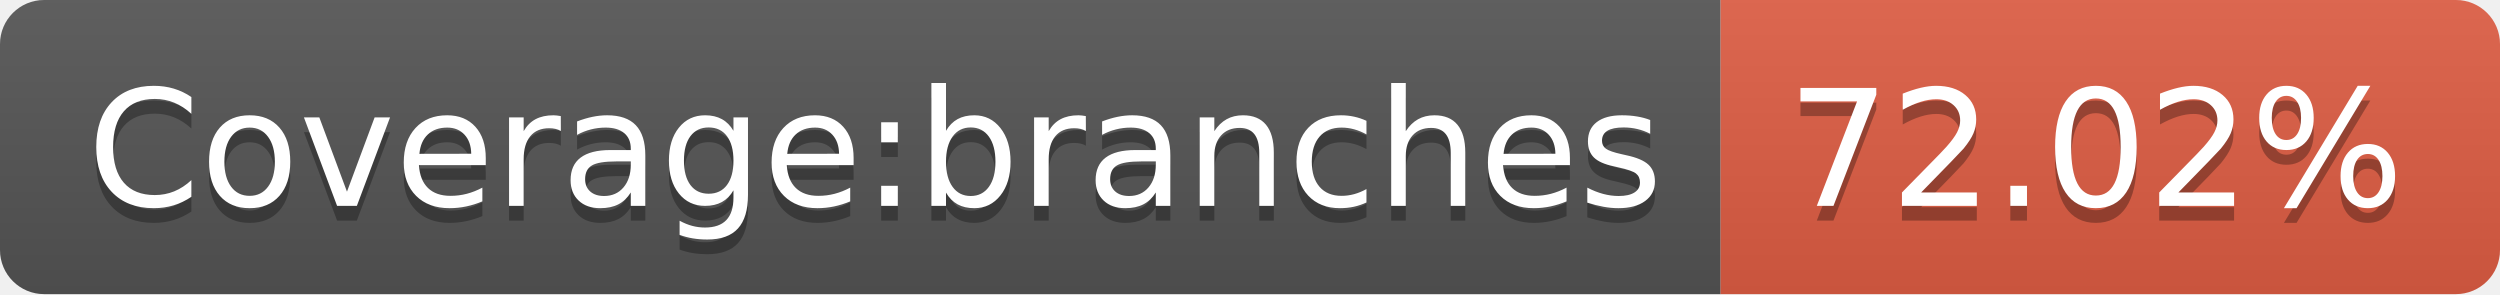
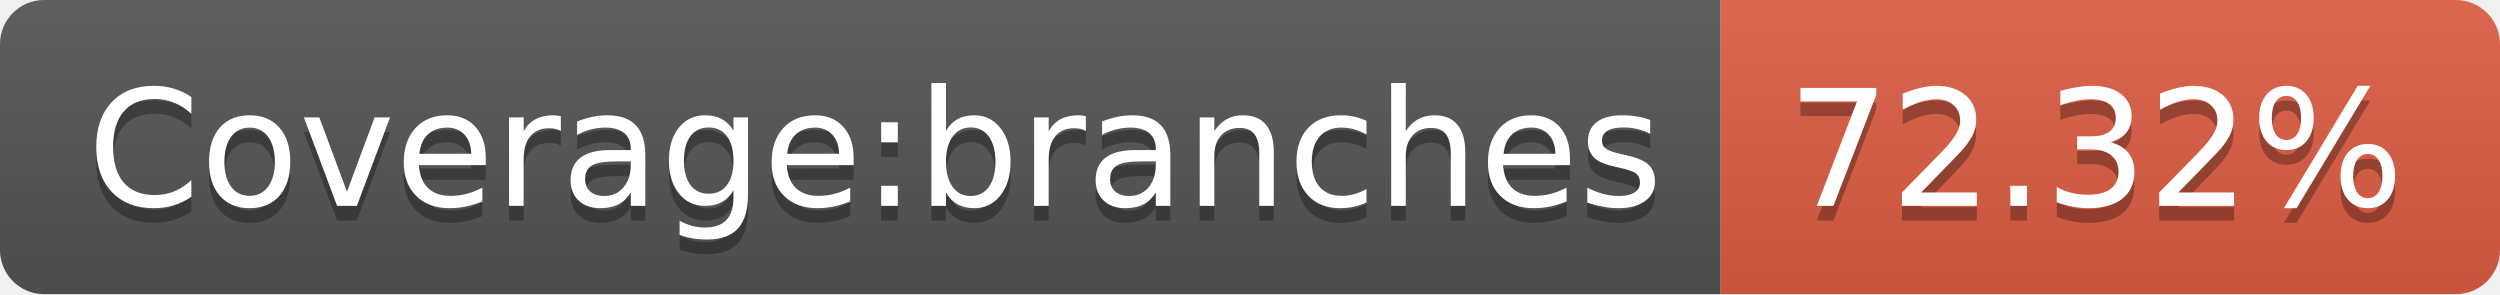
- <svg xmlns="http://www.w3.org/2000/svg" width="170" height="20" role="img" aria-label="Coverage:branches: 72.02%">
+ <svg xmlns="http://www.w3.org/2000/svg" width="170" height="20" role="img" aria-label="Coverage:branches: 72.32%">
  <linearGradient id="s" x2="0" y2="100%">
    <stop offset="0" stop-color="#bbb" stop-opacity=".1" />
    <stop offset="1" stop-opacity=".1" />
  </linearGradient>
  <clipPath id="r">
    <rect width="170" height="20" rx="3" fill="#fff" />
  </clipPath>
  <g clip-path="url(#r)">
    <rect width="117" height="20" fill="#555" />
    <rect x="117" width="53" height="20" fill="#e05d44" />
    <rect width="170" height="20" fill="url(#s)" />
  </g>
  <g fill="#fff" text-anchor="middle" font-family="Verdana,Geneva,DejaVu Sans,sans-serif" text-rendering="geometricPrecision" font-size="110">
    <text aria-hidden="true" x="595" y="150" fill="#010101" fill-opacity=".3" transform="scale(.1)" textLength="1070">Coverage:branches</text>
    <text x="595" y="140" transform="scale(.1)" fill="#fff" textLength="1070">Coverage:branches</text>
-     <text aria-hidden="true" x="1425" y="150" fill="#010101" fill-opacity=".3" transform="scale(.1)" textLength="430">72.02%</text>
-     <text x="1425" y="140" transform="scale(.1)" fill="#fff" textLength="430">72.02%</text>
+     <text aria-hidden="true" x="1425" y="150" fill="#010101" fill-opacity=".3" transform="scale(.1)" textLength="430">72.32%</text>
+     <text x="1425" y="140" transform="scale(.1)" fill="#fff" textLength="430">72.32%</text>
  </g>
</svg>
